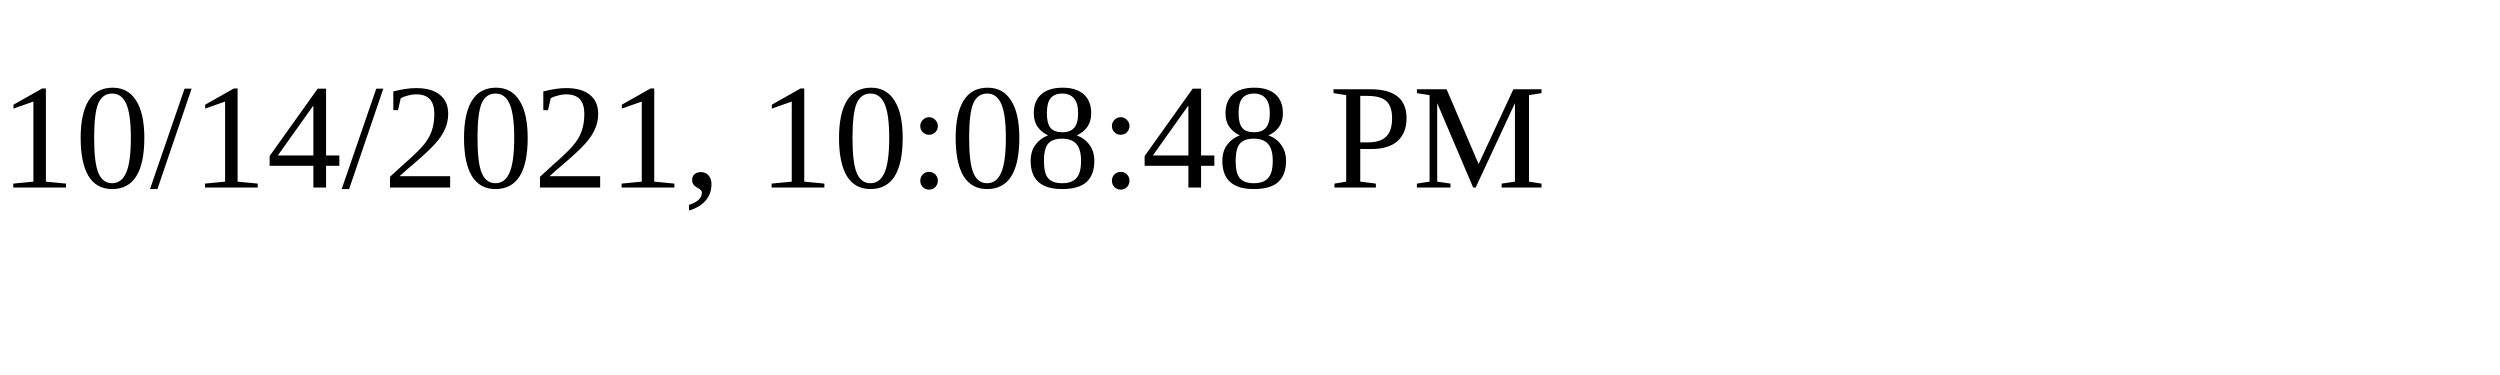
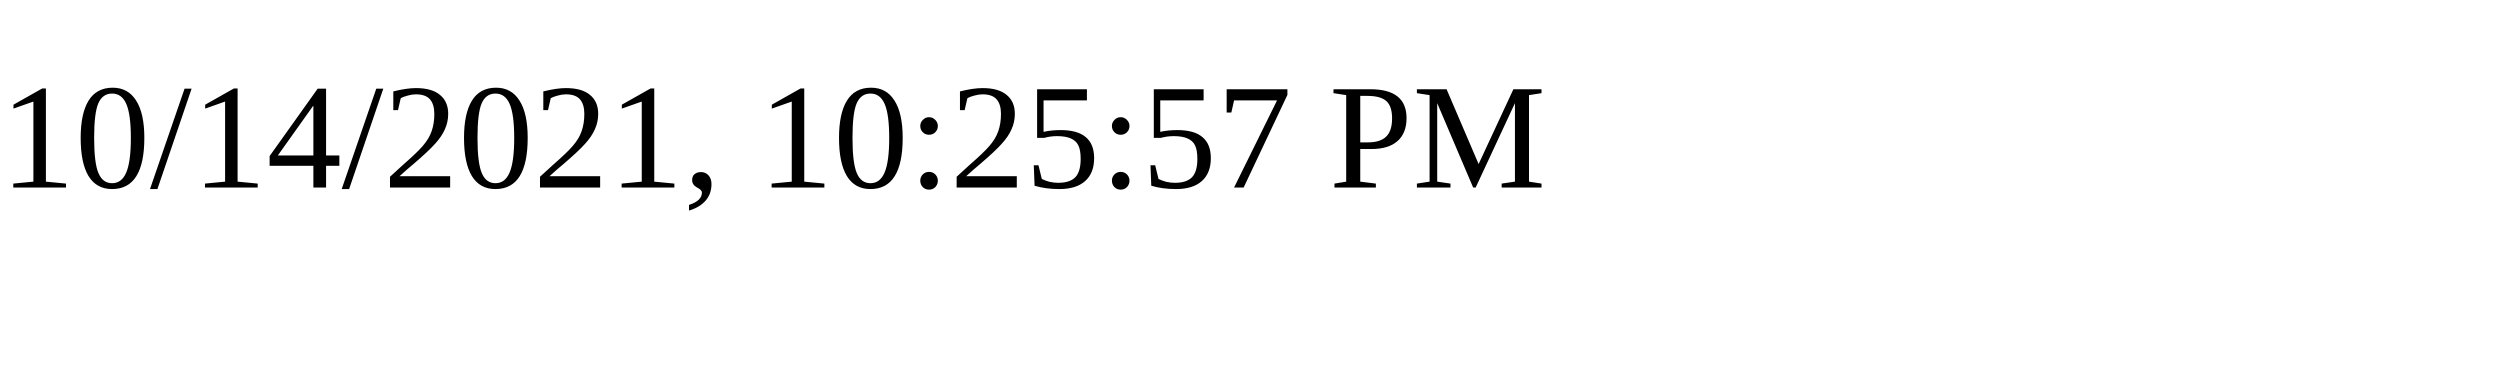
<svg xmlns="http://www.w3.org/2000/svg" height="30" width="200">
-   <text x="0" y="15">10/14/2021, 10:08:48 PM</text>
+   <text x="0" y="15">10/14/2021, 10:25:57 PM</text>
</svg>
